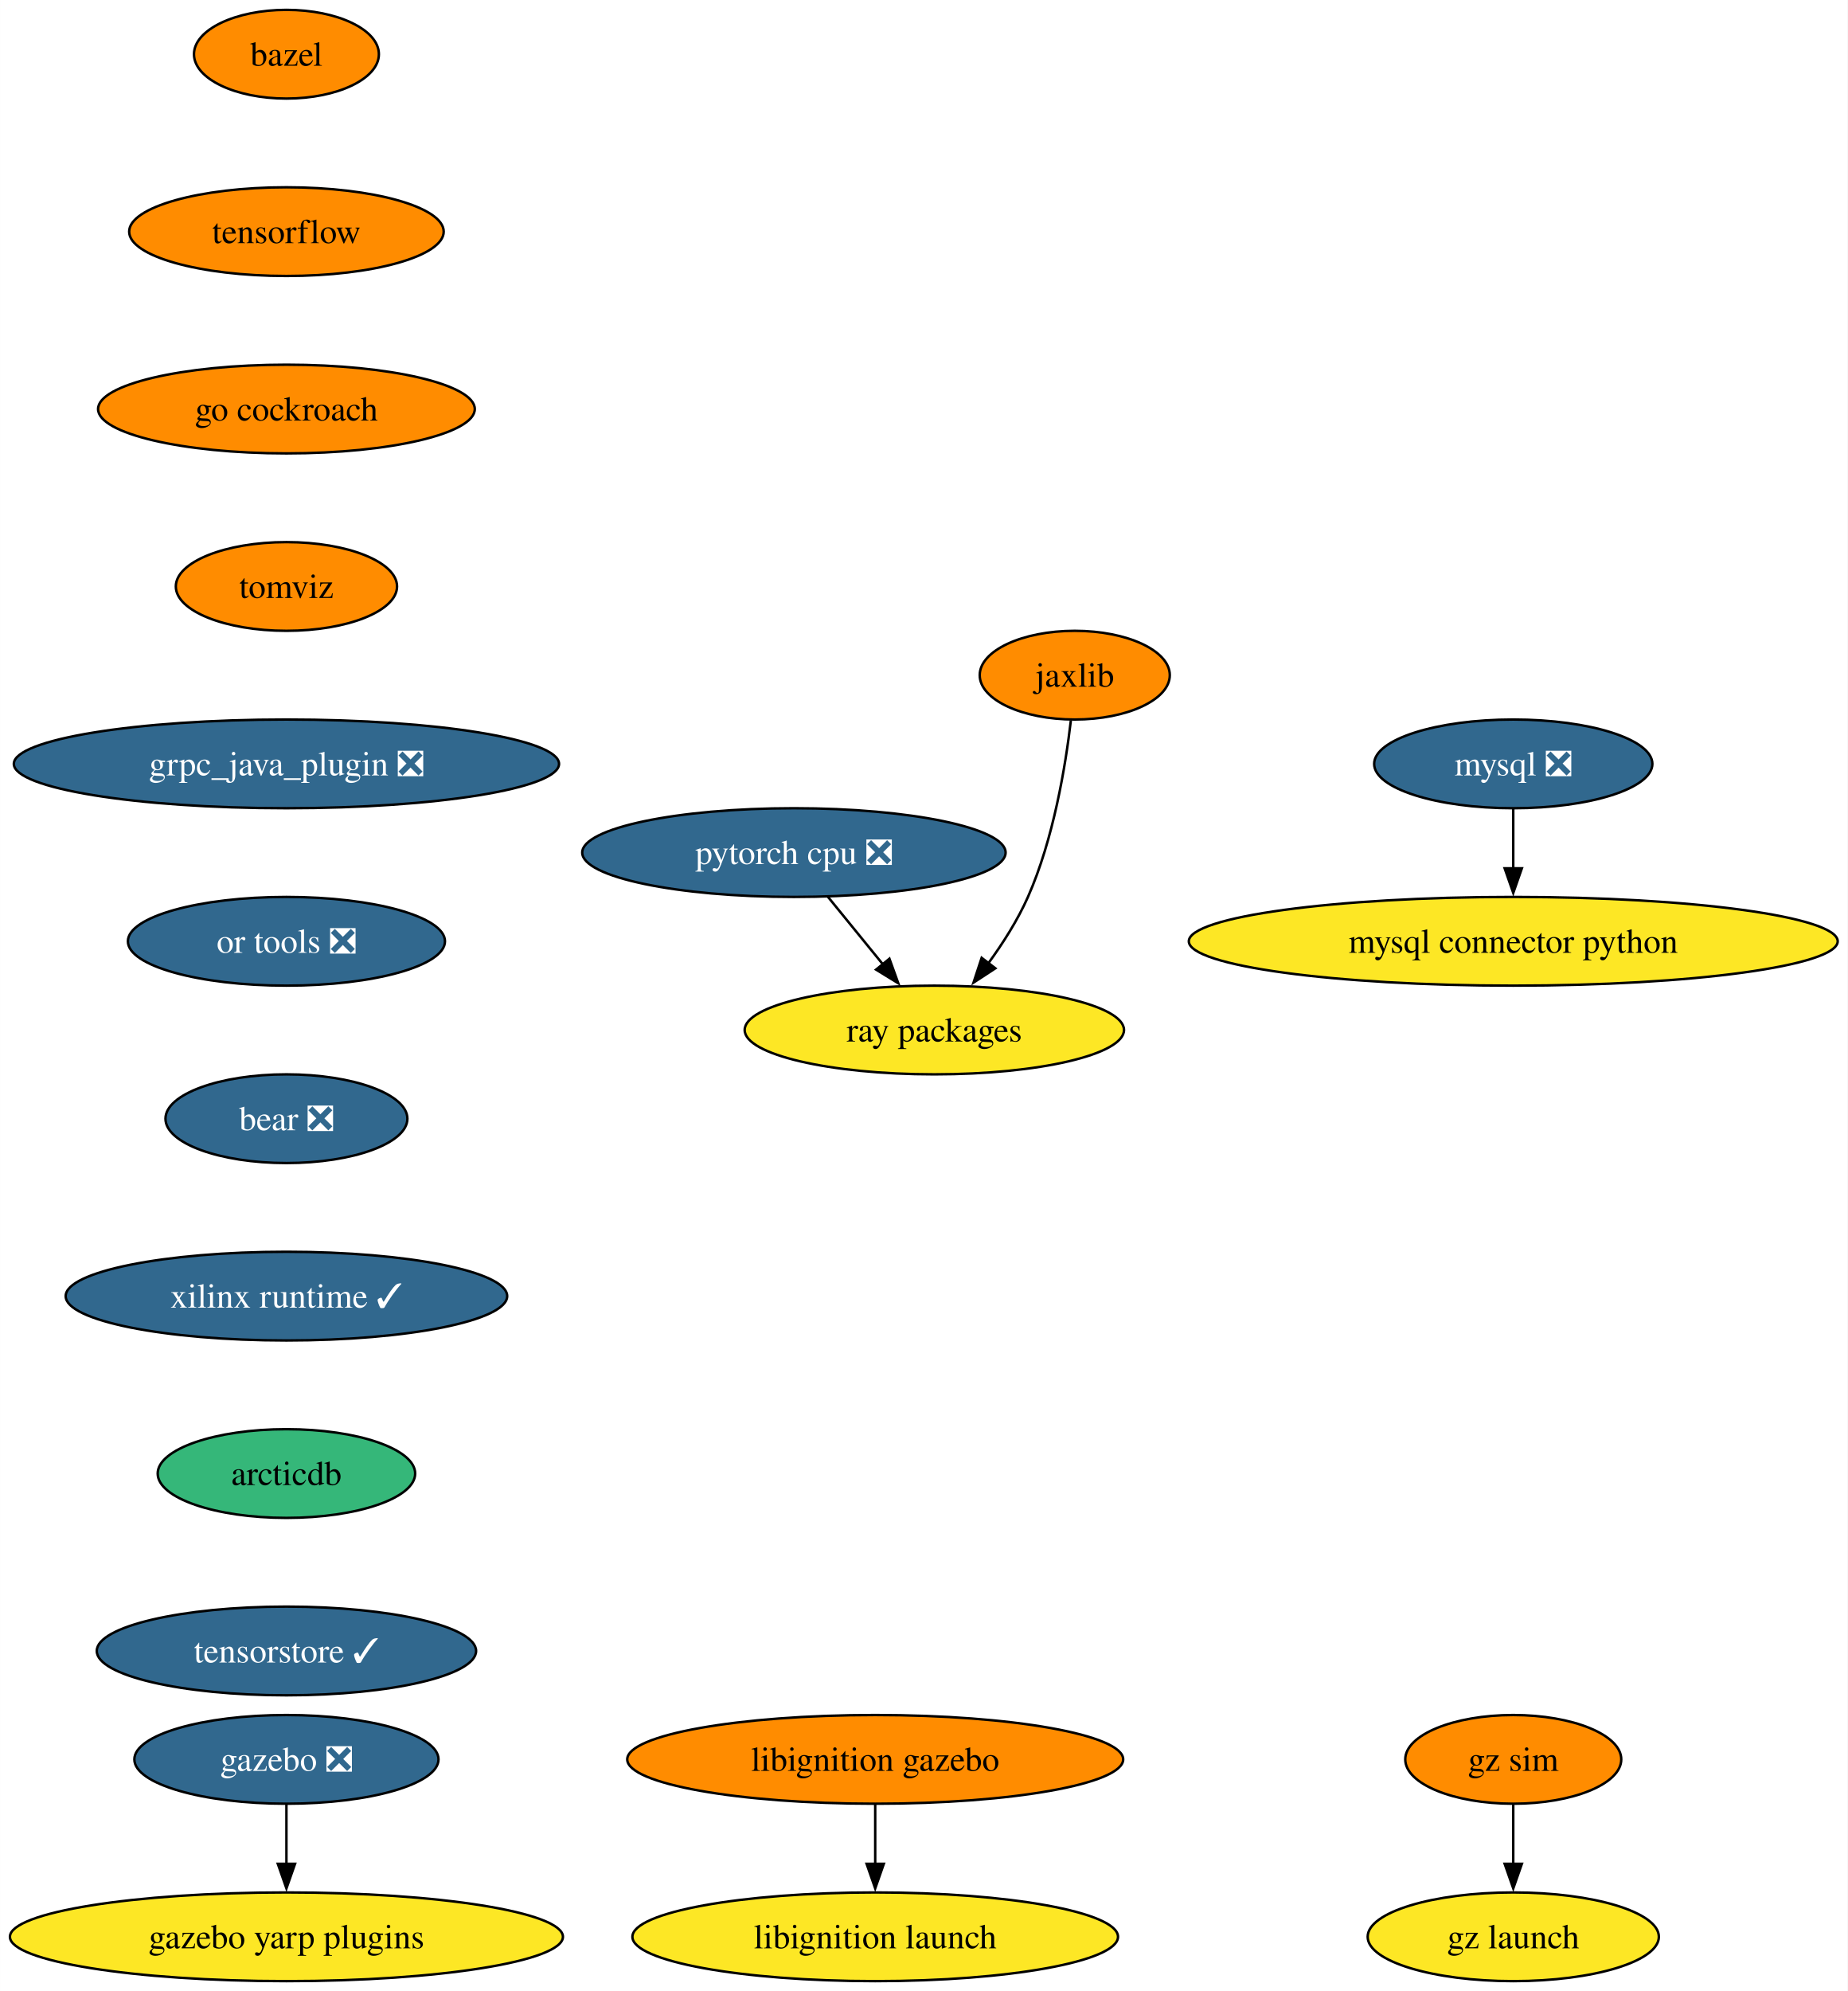
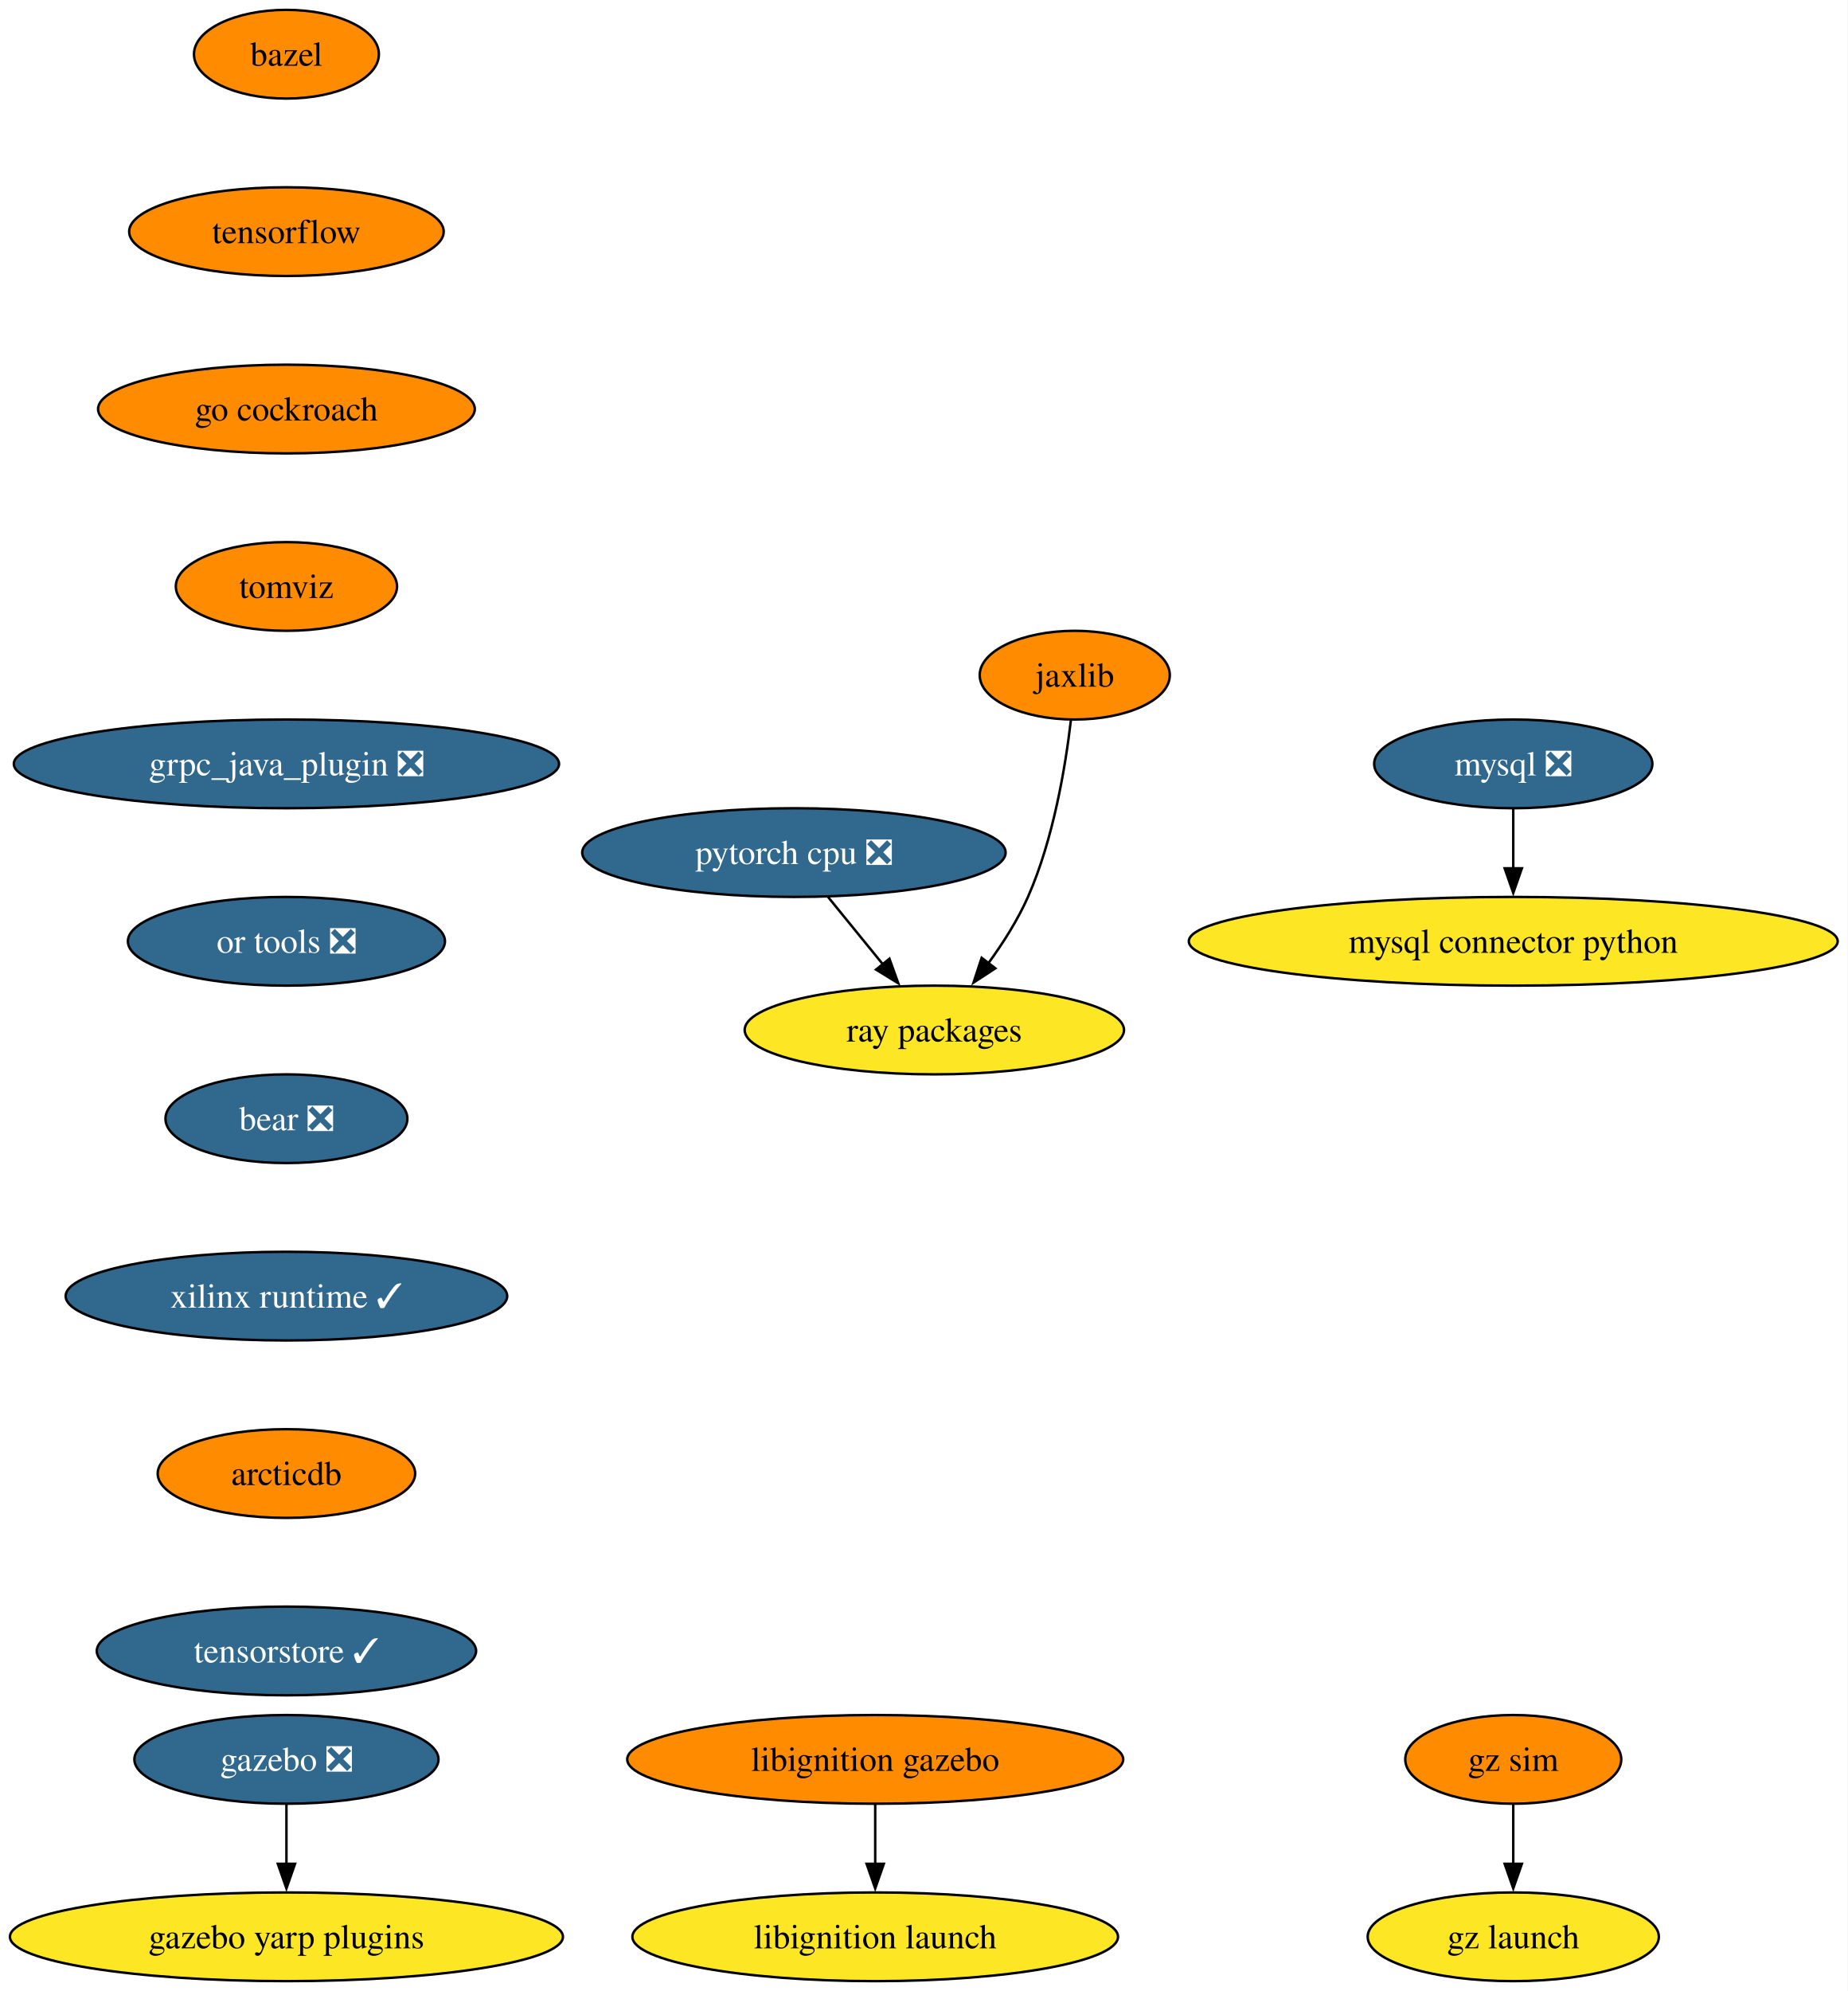
<svg xmlns="http://www.w3.org/2000/svg" xmlns:xlink="http://www.w3.org/1999/xlink" width="750pt" height="808pt" viewBox="0.00 0.00 749.94 808.00">
  <g id="graph0" class="graph" transform="scale(1 1) rotate(0) translate(4 804)">
    <polygon fill="white" stroke="none" points="-4,4 -4,-804 745.94,-804 745.94,4 -4,4" />
    <g id="node1" class="node">
      <g id="a_node1">
        <a xlink:href="https://github.com/conda-forge/bazel-feedstock" xlink:title="bazel">
          <ellipse fill="#ff8c00" stroke="black" cx="112.24" cy="-782" rx="37.53" ry="18" />
          <text text-anchor="middle" x="112.24" y="-777.33" font-family="Times,serif" font-size="14.00">bazel</text>
        </a>
      </g>
    </g>
    <g id="node2" class="node">
      <g id="a_node2">
        <a xlink:href="https://github.com/conda-forge/tensorflow-feedstock" xlink:title="tensorflow">
          <ellipse fill="#ff8c00" stroke="black" cx="112.24" cy="-710" rx="63.84" ry="18" />
          <text text-anchor="middle" x="112.24" y="-705.33" font-family="Times,serif" font-size="14.00">tensorflow</text>
        </a>
      </g>
    </g>
    <g id="node5" class="node">
      <g id="a_node5">
        <a xlink:href="https://github.com/conda-forge/go-cockroach-feedstock" xlink:title="go cockroach">
          <ellipse fill="#ff8c00" stroke="black" cx="112.24" cy="-638" rx="76.46" ry="18" />
          <text text-anchor="middle" x="112.24" y="-633.33" font-family="Times,serif" font-size="14.00">go cockroach</text>
        </a>
      </g>
    </g>
    <g id="node3" class="node">
      <g id="a_node3">
        <a xlink:href="https://github.com/conda-forge/mysql-feedstock/pull/92" xlink:title="mysql ❎">
          <ellipse fill="#31688e" stroke="black" cx="610.24" cy="-494" rx="56.47" ry="18" />
          <text text-anchor="middle" x="610.24" y="-489.32" font-family="Times,serif" font-size="14.00" fill="white">mysql ❎</text>
        </a>
      </g>
    </g>
    <g id="node4" class="node">
      <g id="a_node4">
        <a xlink:href="https://github.com/conda-forge/mysql-connector-python-feedstock" xlink:title="mysql connector python">
          <ellipse fill="#fde725" stroke="black" cx="610.24" cy="-422" rx="131.7" ry="18" />
          <text text-anchor="middle" x="610.24" y="-417.32" font-family="Times,serif" font-size="14.00">mysql connector python</text>
        </a>
      </g>
    </g>
    <g id="edge2" class="edge">
      <path fill="none" stroke="black" d="M610.24,-475.7C610.24,-468.41 610.24,-459.73 610.24,-451.54" />
      <polygon fill="black" stroke="black" points="613.74,-451.62 610.24,-441.62 606.74,-451.62 613.74,-451.62" />
    </g>
    <g id="node11" class="node">
      <g id="a_node11">
        <a xlink:href="https://github.com/conda-forge/tomviz-feedstock" xlink:title="tomviz">
          <ellipse fill="#ff8c00" stroke="black" cx="112.24" cy="-566" rx="44.9" ry="18" />
          <text text-anchor="middle" x="112.24" y="-561.33" font-family="Times,serif" font-size="14.00">tomviz</text>
        </a>
      </g>
    </g>
    <g id="node6" class="node">
      <g id="a_node6">
        <a xlink:href="https://github.com/conda-forge/pytorch-cpu-feedstock/pull/219" xlink:title="pytorch cpu ❎">
          <ellipse fill="#31688e" stroke="black" cx="318.24" cy="-458" rx="85.93" ry="18" />
          <text text-anchor="middle" x="318.24" y="-453.32" font-family="Times,serif" font-size="14.00" fill="white">pytorch cpu ❎</text>
        </a>
      </g>
    </g>
    <g id="node7" class="node">
      <g id="a_node7">
        <a xlink:href="https://github.com/conda-forge/ray-packages-feedstock" xlink:title="ray packages">
          <ellipse fill="#fde725" stroke="black" cx="375.24" cy="-386" rx="76.99" ry="18" />
          <text text-anchor="middle" x="375.24" y="-381.32" font-family="Times,serif" font-size="14.00">ray packages</text>
        </a>
      </g>
    </g>
    <g id="edge4" class="edge">
      <path fill="none" stroke="black" d="M332.04,-440.05C338.76,-431.8 346.98,-421.7 354.44,-412.54" />
      <polygon fill="black" stroke="black" points="357.01,-414.93 360.61,-404.96 351.58,-410.51 357.01,-414.93" />
    </g>
    <g id="node8" class="node">
      <g id="a_node8">
        <a xlink:href="https://github.com/conda-forge/jaxlib-feedstock" xlink:title="jaxlib">
          <ellipse fill="#ff8c00" stroke="black" cx="432.24" cy="-530" rx="38.58" ry="18" />
          <text text-anchor="middle" x="432.24" y="-525.33" font-family="Times,serif" font-size="14.00">jaxlib</text>
        </a>
      </g>
    </g>
    <g id="edge5" class="edge">
      <path fill="none" stroke="black" d="M430.66,-511.62C428.5,-493.2 423.65,-463.55 413.24,-440 409.09,-430.62 403.12,-421.25 397.14,-413.04" />
      <polygon fill="black" stroke="black" points="400.01,-411.03 391.14,-405.23 394.45,-415.29 400.01,-411.03" />
    </g>
    <g id="node9" class="node">
      <g id="a_node9">
        <a xlink:href="https://github.com/conda-forge/gazebo-feedstock/pull/201" xlink:title="gazebo ❎">
          <ellipse fill="#31688e" stroke="black" cx="112.24" cy="-90" rx="61.73" ry="18" />
          <text text-anchor="middle" x="112.24" y="-85.33" font-family="Times,serif" font-size="14.00" fill="white">gazebo ❎</text>
        </a>
      </g>
    </g>
    <g id="node10" class="node">
      <g id="a_node10">
        <a xlink:href="https://github.com/conda-forge/gazebo-yarp-plugins-feedstock" xlink:title="gazebo yarp plugins">
          <ellipse fill="#fde725" stroke="black" cx="112.24" cy="-18" rx="112.24" ry="18" />
          <text text-anchor="middle" x="112.24" y="-13.32" font-family="Times,serif" font-size="14.00">gazebo yarp plugins</text>
        </a>
      </g>
    </g>
    <g id="edge6" class="edge">
      <path fill="none" stroke="black" d="M112.24,-71.7C112.24,-64.41 112.24,-55.73 112.24,-47.54" />
      <polygon fill="black" stroke="black" points="115.74,-47.62 112.24,-37.62 108.74,-47.62 115.74,-47.62" />
    </g>
    <g id="node12" class="node">
      <g id="a_node12">
        <a xlink:href="https://github.com/conda-forge/grpc_java_plugin-feedstock/pull/77" xlink:title="grpc_java_plugin ❎">
          <ellipse fill="#31688e" stroke="black" cx="112.24" cy="-494" rx="110.66" ry="18" />
          <text text-anchor="middle" x="112.24" y="-489.32" font-family="Times,serif" font-size="14.00" fill="white">grpc_java_plugin ❎</text>
        </a>
      </g>
    </g>
    <g id="node13" class="node">
      <g id="a_node13">
        <a xlink:href="https://github.com/conda-forge/or-tools-feedstock/pull/54" xlink:title="or tools ❎">
          <ellipse fill="#31688e" stroke="black" cx="112.24" cy="-422" rx="64.36" ry="18" />
          <text text-anchor="middle" x="112.24" y="-417.32" font-family="Times,serif" font-size="14.00" fill="white">or tools ❎</text>
        </a>
      </g>
    </g>
    <g id="node16" class="node">
      <g id="a_node16">
        <a xlink:href="https://github.com/conda-forge/bear-feedstock/pull/43" xlink:title="bear ❎">
          <ellipse fill="#31688e" stroke="black" cx="112.24" cy="-350" rx="49.1" ry="18" />
          <text text-anchor="middle" x="112.24" y="-345.32" font-family="Times,serif" font-size="14.00" fill="white">bear ❎</text>
        </a>
      </g>
    </g>
    <g id="node14" class="node">
      <g id="a_node14">
        <a xlink:href="https://github.com/conda-forge/libignition-gazebo-feedstock" xlink:title="libignition gazebo">
          <ellipse fill="#ff8c00" stroke="black" cx="351.24" cy="-90" rx="100.66" ry="18" />
          <text text-anchor="middle" x="351.24" y="-85.33" font-family="Times,serif" font-size="14.00">libignition gazebo</text>
        </a>
      </g>
    </g>
    <g id="node15" class="node">
      <g id="a_node15">
        <a xlink:href="https://github.com/conda-forge/libignition-launch-feedstock" xlink:title="libignition launch">
          <ellipse fill="#fde725" stroke="black" cx="351.24" cy="-18" rx="98.56" ry="18" />
          <text text-anchor="middle" x="351.24" y="-13.32" font-family="Times,serif" font-size="14.00">libignition launch</text>
        </a>
      </g>
    </g>
    <g id="edge10" class="edge">
      <path fill="none" stroke="black" d="M351.24,-71.7C351.24,-64.41 351.24,-55.73 351.24,-47.54" />
      <polygon fill="black" stroke="black" points="354.74,-47.62 351.24,-37.62 347.74,-47.62 354.74,-47.62" />
    </g>
    <g id="node17" class="node">
      <g id="a_node17">
        <a xlink:href="https://github.com/conda-forge/xilinx-runtime-feedstock/pull/30" xlink:title="xilinx runtime ✓">
          <ellipse fill="#31688e" stroke="black" cx="112.24" cy="-278" rx="89.61" ry="18" />
          <text text-anchor="middle" x="112.24" y="-273.32" font-family="Times,serif" font-size="14.00" fill="white">xilinx runtime ✓</text>
        </a>
      </g>
    </g>
    <g id="node18" class="node">
      <g id="a_node18">
        <a xlink:href="https://github.com/conda-forge/arcticdb-feedstock" xlink:title="arcticdb">
-           <ellipse fill="#35b779" stroke="black" cx="112.24" cy="-206" rx="52.26" ry="18" />
+           <ellipse fill="#ff8c00" stroke="black" cx="112.24" cy="-206" rx="52.26" ry="18" />
          <text text-anchor="middle" x="112.24" y="-201.33" font-family="Times,serif" font-size="14.00">arcticdb</text>
        </a>
      </g>
    </g>
    <g id="node21" class="node">
      <g id="a_node21">
        <a xlink:href="https://github.com/conda-forge/tensorstore-feedstock/pull/17" xlink:title="tensorstore ✓">
          <ellipse fill="#31688e" stroke="black" cx="112.24" cy="-134" rx="76.99" ry="18" />
          <text text-anchor="middle" x="112.24" y="-129.32" font-family="Times,serif" font-size="14.00" fill="white">tensorstore ✓</text>
        </a>
      </g>
    </g>
    <g id="node19" class="node">
      <g id="a_node19">
        <a xlink:href="https://github.com/conda-forge/gz-sim-feedstock" xlink:title="gz sim">
          <ellipse fill="#ff8c00" stroke="black" cx="610.24" cy="-90" rx="43.84" ry="18" />
          <text text-anchor="middle" x="610.24" y="-85.33" font-family="Times,serif" font-size="14.00">gz sim</text>
        </a>
      </g>
    </g>
    <g id="node20" class="node">
      <g id="a_node20">
        <a xlink:href="https://github.com/conda-forge/gz-launch-feedstock" xlink:title="gz launch">
          <ellipse fill="#fde725" stroke="black" cx="610.24" cy="-18" rx="59.1" ry="18" />
          <text text-anchor="middle" x="610.24" y="-13.32" font-family="Times,serif" font-size="14.00">gz launch</text>
        </a>
      </g>
    </g>
    <g id="edge14" class="edge">
      <path fill="none" stroke="black" d="M610.24,-71.7C610.24,-64.41 610.24,-55.73 610.24,-47.54" />
      <polygon fill="black" stroke="black" points="613.74,-47.62 610.24,-37.62 606.74,-47.62 613.74,-47.62" />
    </g>
  </g>
</svg>
